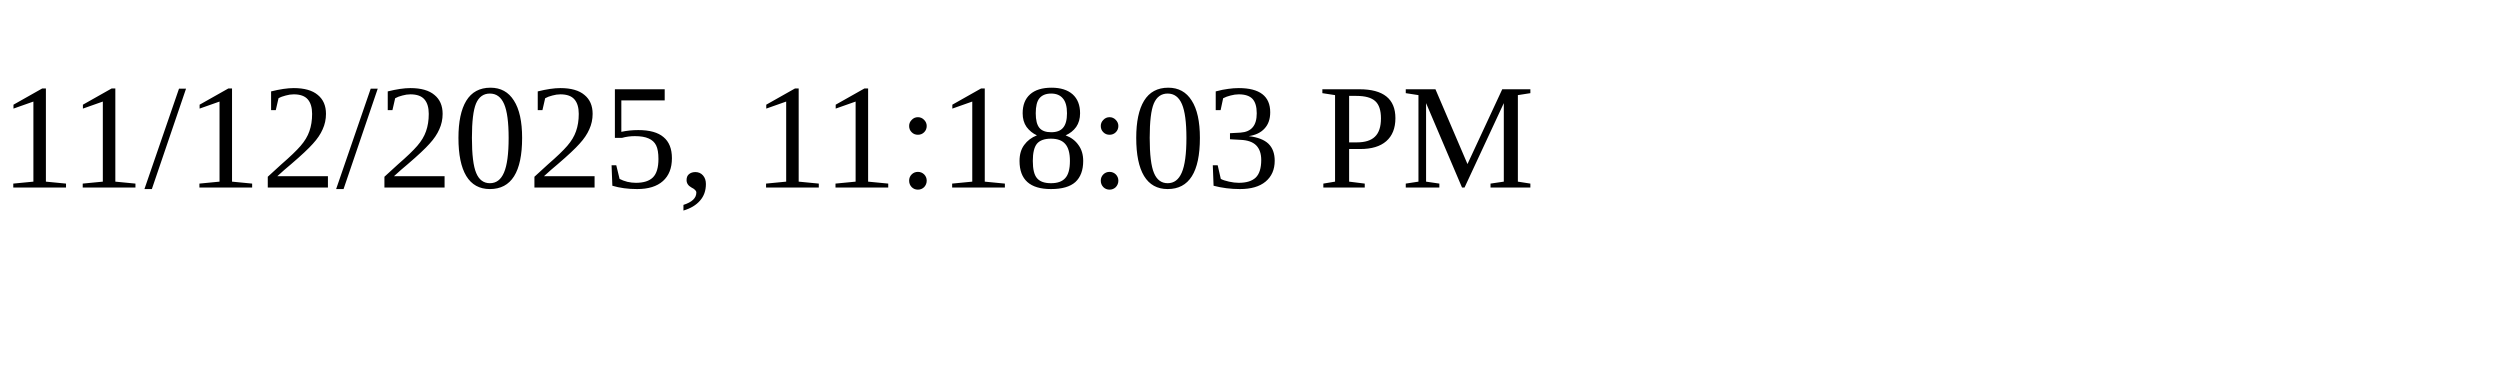
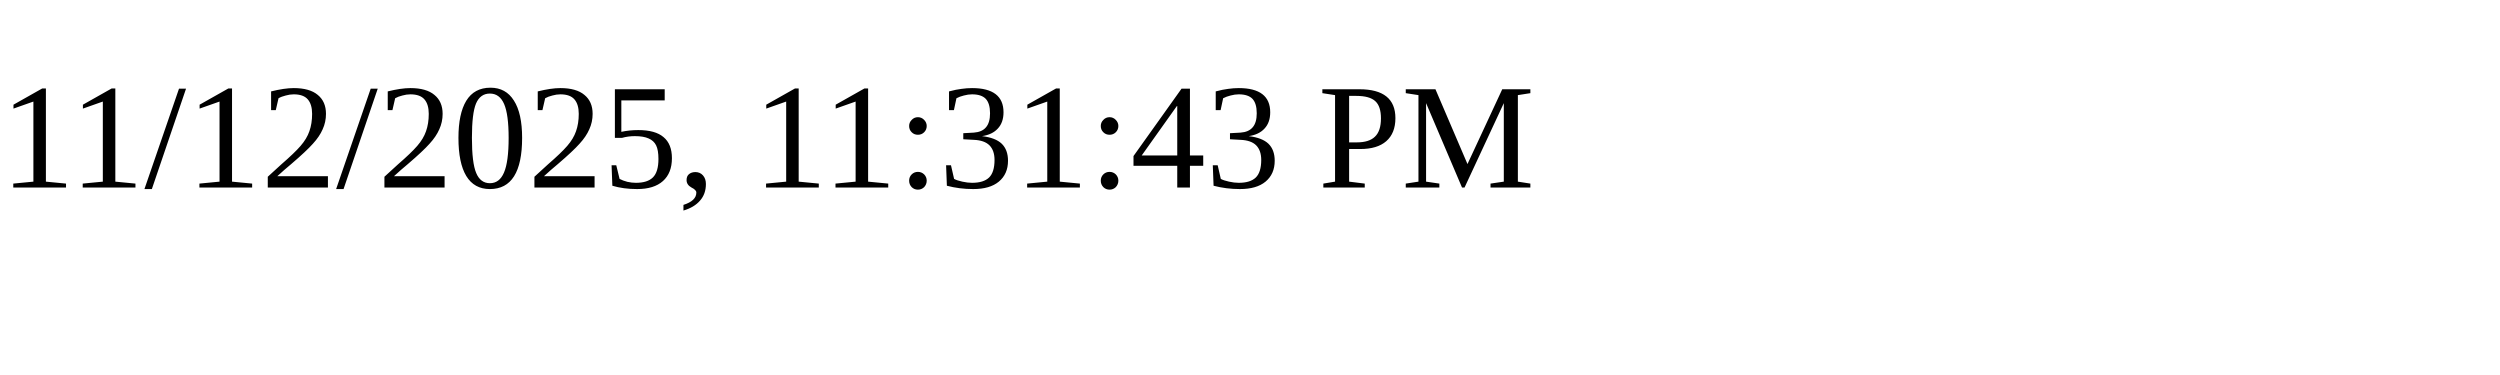
<svg xmlns="http://www.w3.org/2000/svg" height="30" width="200">
-   <text x="0" y="15">11/12/2025, 11:18:03 PM</text>
+   <text x="0" y="15">11/12/2025, 11:31:43 PM</text>
</svg>
